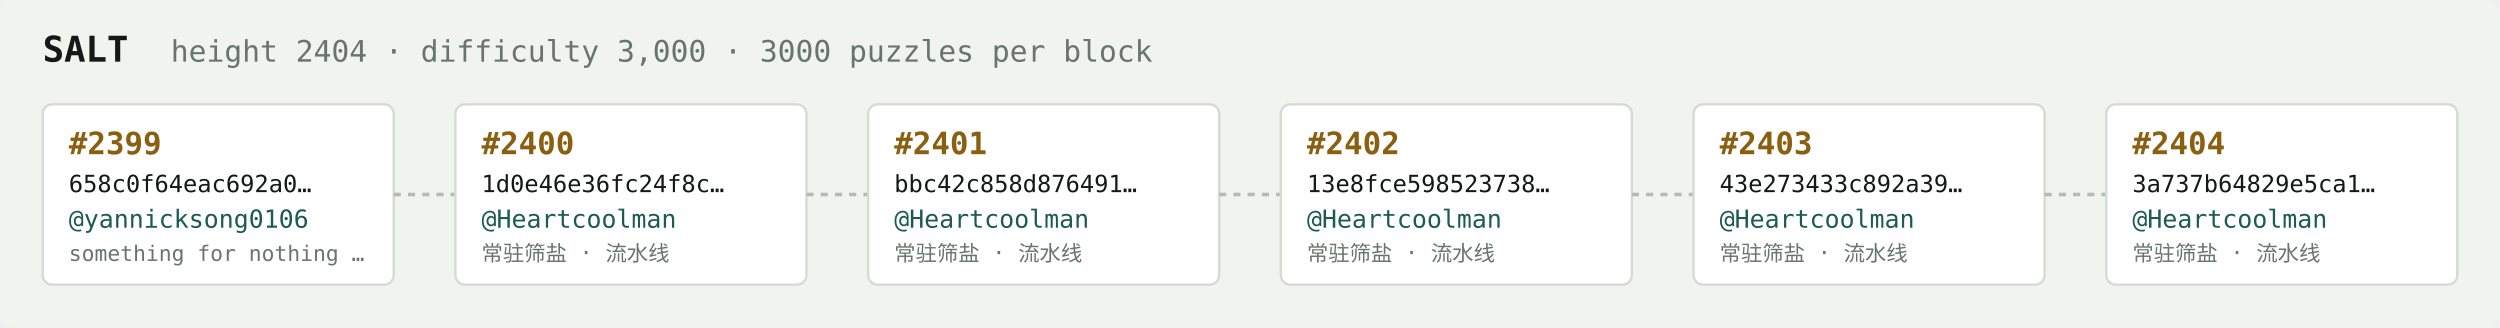
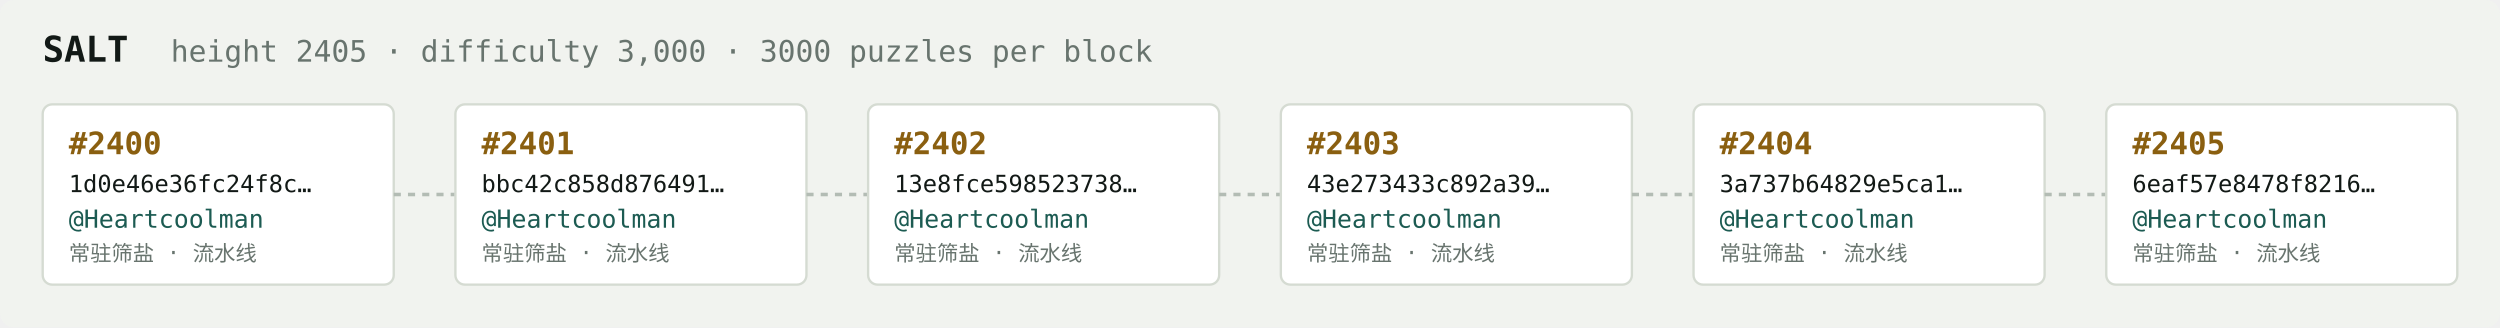
<svg xmlns="http://www.w3.org/2000/svg" width="1054" height="138" viewBox="0 0 1054 138" font-family="ui-monospace,SFMono-Regular,Menlo,monospace">
  <rect fill="#f1f3ef" width="1054" height="138" rx="6" />
  <text x="18" y="26" fill="#121916" font-size="15" font-weight="700">SALT</text>
-   <text x="72" y="26" fill="#68746e" font-size="12.5">height 2404 · difficulty 3,000 · 3000 puzzles per block</text>
+   <text x="72" y="26" fill="#68746e" font-size="12.5">height 2405 · difficulty 3,000 · 3000 puzzles per block</text>
  <rect x="18" y="44" width="148" height="76" rx="4" fill="#ffffff" stroke="#d5dbd2" stroke-width="1" />
-   <text x="29" y="65" fill="#8a5f10" font-size="13" font-weight="700">#2399</text>
-   <text x="29" y="81" fill="#121916" font-size="10">658c0f64eac692a0…</text>
-   <text x="29" y="96" fill="#1c5b52" font-size="10.5">@yannicksong0106</text>
-   <text x="29" y="110" fill="#68746e" font-size="9">something for nothing …</text>
+   <text x="29" y="65" fill="#8a5f10" font-size="13" font-weight="700">#2400</text>
+   <text x="29" y="81" fill="#121916" font-size="10">1d0e46e36fc24f8c…</text>
+   <text x="29" y="96" fill="#1c5b52" font-size="10.5">@Heartcoolman</text>
+   <text x="29" y="110" fill="#68746e" font-size="9">常驻筛盐 · 流水线</text>
  <line x1="166" y1="82.0" x2="192" y2="82.0" stroke="#b3bcb4" stroke-width="1.5" stroke-dasharray="3 3" />
  <rect x="192" y="44" width="148" height="76" rx="4" fill="#ffffff" stroke="#d5dbd2" stroke-width="1" />
-   <text x="203" y="65" fill="#8a5f10" font-size="13" font-weight="700">#2400</text>
-   <text x="203" y="81" fill="#121916" font-size="10">1d0e46e36fc24f8c…</text>
+   <text x="203" y="65" fill="#8a5f10" font-size="13" font-weight="700">#2401</text>
+   <text x="203" y="81" fill="#121916" font-size="10">bbc42c858d876491…</text>
  <text x="203" y="96" fill="#1c5b52" font-size="10.5">@Heartcoolman</text>
  <text x="203" y="110" fill="#68746e" font-size="9">常驻筛盐 · 流水线</text>
  <line x1="340" y1="82.0" x2="366" y2="82.0" stroke="#b3bcb4" stroke-width="1.5" stroke-dasharray="3 3" />
  <rect x="366" y="44" width="148" height="76" rx="4" fill="#ffffff" stroke="#d5dbd2" stroke-width="1" />
-   <text x="377" y="65" fill="#8a5f10" font-size="13" font-weight="700">#2401</text>
-   <text x="377" y="81" fill="#121916" font-size="10">bbc42c858d876491…</text>
+   <text x="377" y="65" fill="#8a5f10" font-size="13" font-weight="700">#2402</text>
+   <text x="377" y="81" fill="#121916" font-size="10">13e8fce598523738…</text>
  <text x="377" y="96" fill="#1c5b52" font-size="10.5">@Heartcoolman</text>
  <text x="377" y="110" fill="#68746e" font-size="9">常驻筛盐 · 流水线</text>
  <line x1="514" y1="82.0" x2="540" y2="82.0" stroke="#b3bcb4" stroke-width="1.5" stroke-dasharray="3 3" />
  <rect x="540" y="44" width="148" height="76" rx="4" fill="#ffffff" stroke="#d5dbd2" stroke-width="1" />
-   <text x="551" y="65" fill="#8a5f10" font-size="13" font-weight="700">#2402</text>
-   <text x="551" y="81" fill="#121916" font-size="10">13e8fce598523738…</text>
+   <text x="551" y="65" fill="#8a5f10" font-size="13" font-weight="700">#2403</text>
+   <text x="551" y="81" fill="#121916" font-size="10">43e273433c892a39…</text>
  <text x="551" y="96" fill="#1c5b52" font-size="10.5">@Heartcoolman</text>
  <text x="551" y="110" fill="#68746e" font-size="9">常驻筛盐 · 流水线</text>
  <line x1="688" y1="82.0" x2="714" y2="82.0" stroke="#b3bcb4" stroke-width="1.5" stroke-dasharray="3 3" />
  <rect x="714" y="44" width="148" height="76" rx="4" fill="#ffffff" stroke="#d5dbd2" stroke-width="1" />
-   <text x="725" y="65" fill="#8a5f10" font-size="13" font-weight="700">#2403</text>
-   <text x="725" y="81" fill="#121916" font-size="10">43e273433c892a39…</text>
+   <text x="725" y="65" fill="#8a5f10" font-size="13" font-weight="700">#2404</text>
+   <text x="725" y="81" fill="#121916" font-size="10">3a737b64829e5ca1…</text>
  <text x="725" y="96" fill="#1c5b52" font-size="10.5">@Heartcoolman</text>
  <text x="725" y="110" fill="#68746e" font-size="9">常驻筛盐 · 流水线</text>
  <line x1="862" y1="82.0" x2="888" y2="82.0" stroke="#b3bcb4" stroke-width="1.5" stroke-dasharray="3 3" />
  <rect x="888" y="44" width="148" height="76" rx="4" fill="#ffffff" stroke="#d5dbd2" stroke-width="1" />
-   <text x="899" y="65" fill="#8a5f10" font-size="13" font-weight="700">#2404</text>
-   <text x="899" y="81" fill="#121916" font-size="10">3a737b64829e5ca1…</text>
+   <text x="899" y="65" fill="#8a5f10" font-size="13" font-weight="700">#2405</text>
+   <text x="899" y="81" fill="#121916" font-size="10">6eaf57e8478f8216…</text>
  <text x="899" y="96" fill="#1c5b52" font-size="10.5">@Heartcoolman</text>
  <text x="899" y="110" fill="#68746e" font-size="9">常驻筛盐 · 流水线</text>
</svg>
